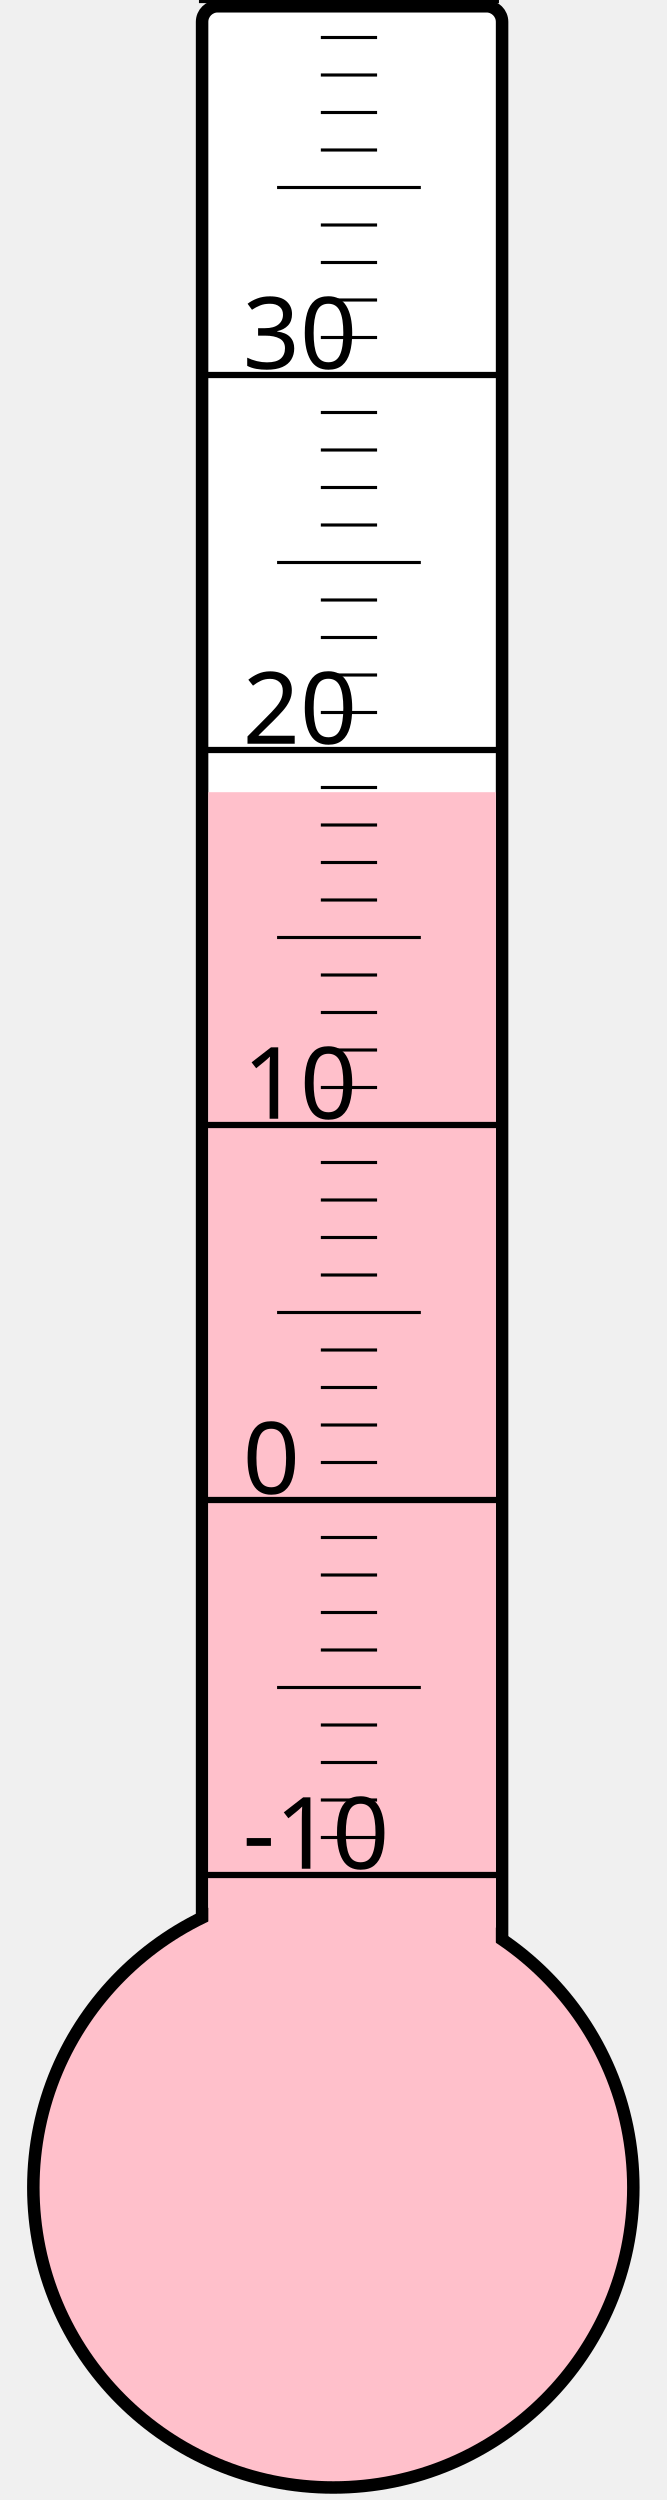
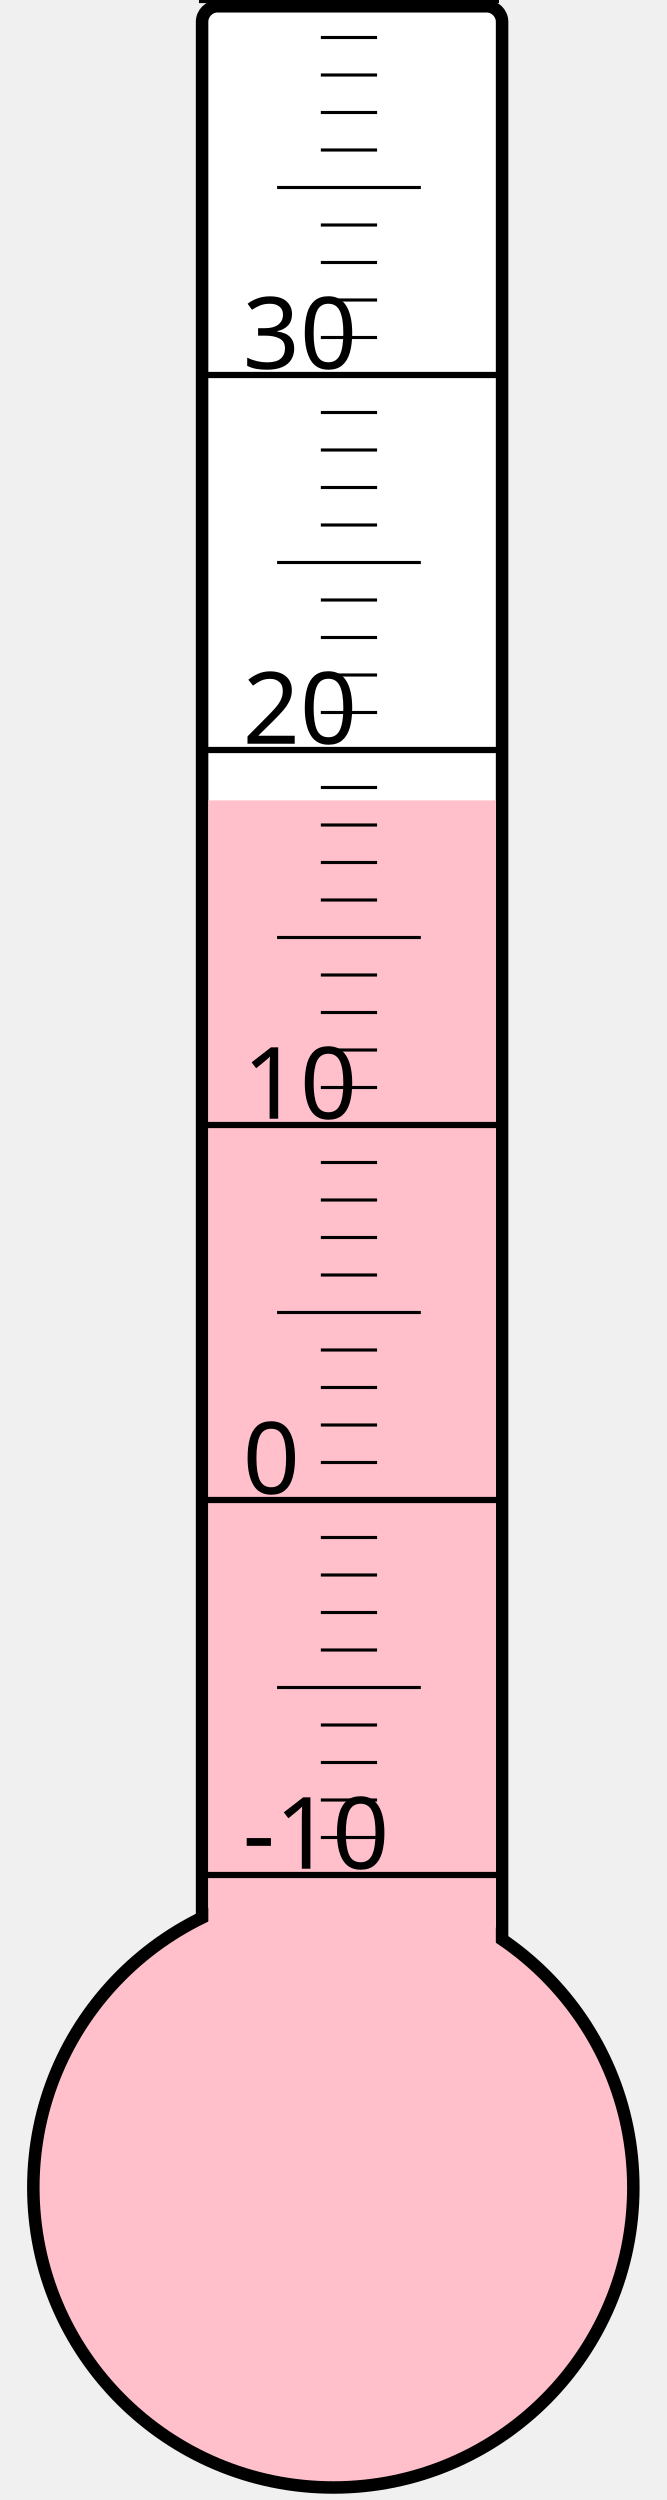
<svg xmlns="http://www.w3.org/2000/svg" width="40px" height="150px" viewBox="0 0 200 800">
  <rect width="200" height="800" x="0" y="0" style="fill: #ffffeb; fill-opacity: 0;" />
  <rect width="96" height="680" x="58" y="2" rx="5" ry="5" style="fill: white; fill-opacity: 1; stroke: black; stroke-width: 4;" />
  <circle cx="100" cy="700" r="96" style="fill: pink; stroke: black; stroke-width: 4;" />
-   <rect width="92" height="446.5" x="60" y="253.5" style="fill: pink; fill-opacity: 1; stroke-width: 0;" />
+   <rect width="92" height="443.875" x="60" y="256.125" style="fill: pink; fill-opacity: 1; stroke-width: 0;" />
  <text x="71" y="598" style="font-family: sans-serif; font-size: 24pt;">-10</text>
  <text x="71" y="478" style="font-family: sans-serif; font-size: 24pt;">0</text>
  <text x="71" y="358" style="font-family: sans-serif; font-size: 24pt;">10</text>
  <text x="71" y="238" style="font-family: sans-serif; font-size: 24pt;">20</text>
  <text x="71" y="118" style="font-family: sans-serif; font-size: 24pt;">30</text>
  <g style="stroke: black;">
    <line x1="57" y1="600" x2="153" y2="600" style="stroke-width: 2;" />
    <line x1="96" y1="588" x2="114" y2="588" style="stroke-width: 1;" />
    <line x1="96" y1="576" x2="114" y2="576" style="stroke-width: 1;" />
    <line x1="96" y1="564" x2="114" y2="564" style="stroke-width: 1;" />
    <line x1="96" y1="552" x2="114" y2="552" style="stroke-width: 1;" />
    <line x1="82" y1="540" x2="128" y2="540" style="stroke-width: 1;" />
    <line x1="96" y1="528" x2="114" y2="528" style="stroke-width: 1;" />
    <line x1="96" y1="516" x2="114" y2="516" style="stroke-width: 1;" />
    <line x1="96" y1="504" x2="114" y2="504" style="stroke-width: 1;" />
    <line x1="96" y1="492" x2="114" y2="492" style="stroke-width: 1;" />
    <line x1="57" y1="480" x2="153" y2="480" style="stroke-width: 2;" />
    <line x1="96" y1="468" x2="114" y2="468" style="stroke-width: 1;" />
    <line x1="96" y1="456" x2="114" y2="456" style="stroke-width: 1;" />
    <line x1="96" y1="444" x2="114" y2="444" style="stroke-width: 1;" />
    <line x1="96" y1="432" x2="114" y2="432" style="stroke-width: 1;" />
    <line x1="82" y1="420" x2="128" y2="420" style="stroke-width: 1;" />
    <line x1="96" y1="408" x2="114" y2="408" style="stroke-width: 1;" />
    <line x1="96" y1="396" x2="114" y2="396" style="stroke-width: 1;" />
    <line x1="96" y1="384" x2="114" y2="384" style="stroke-width: 1;" />
    <line x1="96" y1="372" x2="114" y2="372" style="stroke-width: 1;" />
    <line x1="57" y1="360" x2="153" y2="360" style="stroke-width: 2;" />
    <line x1="96" y1="348" x2="114" y2="348" style="stroke-width: 1;" />
    <line x1="96" y1="336" x2="114" y2="336" style="stroke-width: 1;" />
    <line x1="96" y1="324" x2="114" y2="324" style="stroke-width: 1;" />
    <line x1="96" y1="312" x2="114" y2="312" style="stroke-width: 1;" />
    <line x1="82" y1="300" x2="128" y2="300" style="stroke-width: 1;" />
    <line x1="96" y1="288" x2="114" y2="288" style="stroke-width: 1;" />
    <line x1="96" y1="276" x2="114" y2="276" style="stroke-width: 1;" />
    <line x1="96" y1="264" x2="114" y2="264" style="stroke-width: 1;" />
    <line x1="96" y1="252" x2="114" y2="252" style="stroke-width: 1;" />
    <line x1="57" y1="240" x2="153" y2="240" style="stroke-width: 2;" />
    <line x1="96" y1="228" x2="114" y2="228" style="stroke-width: 1;" />
    <line x1="96" y1="216" x2="114" y2="216" style="stroke-width: 1;" />
    <line x1="96" y1="204" x2="114" y2="204" style="stroke-width: 1;" />
    <line x1="96" y1="192" x2="114" y2="192" style="stroke-width: 1;" />
    <line x1="82" y1="180" x2="128" y2="180" style="stroke-width: 1;" />
    <line x1="96" y1="168" x2="114" y2="168" style="stroke-width: 1;" />
    <line x1="96" y1="156" x2="114" y2="156" style="stroke-width: 1;" />
    <line x1="96" y1="144" x2="114" y2="144" style="stroke-width: 1;" />
    <line x1="96" y1="132" x2="114" y2="132" style="stroke-width: 1;" />
    <line x1="57" y1="120" x2="153" y2="120" style="stroke-width: 2;" />
    <line x1="96" y1="108" x2="114" y2="108" style="stroke-width: 1;" />
    <line x1="96" y1="96" x2="114" y2="96" style="stroke-width: 1;" />
    <line x1="96" y1="84" x2="114" y2="84" style="stroke-width: 1;" />
    <line x1="96" y1="72" x2="114" y2="72" style="stroke-width: 1;" />
    <line x1="82" y1="60" x2="128" y2="60" style="stroke-width: 1;" />
    <line x1="96" y1="48" x2="114" y2="48" style="stroke-width: 1;" />
    <line x1="96" y1="36" x2="114" y2="36" style="stroke-width: 1;" />
    <line x1="96" y1="24" x2="114" y2="24" style="stroke-width: 1;" />
    <line x1="96" y1="12" x2="114" y2="12" style="stroke-width: 1;" />
    <line x1="57" y1="0" x2="153" y2="0" style="stroke-width: 2;" />
  </g>
</svg>
